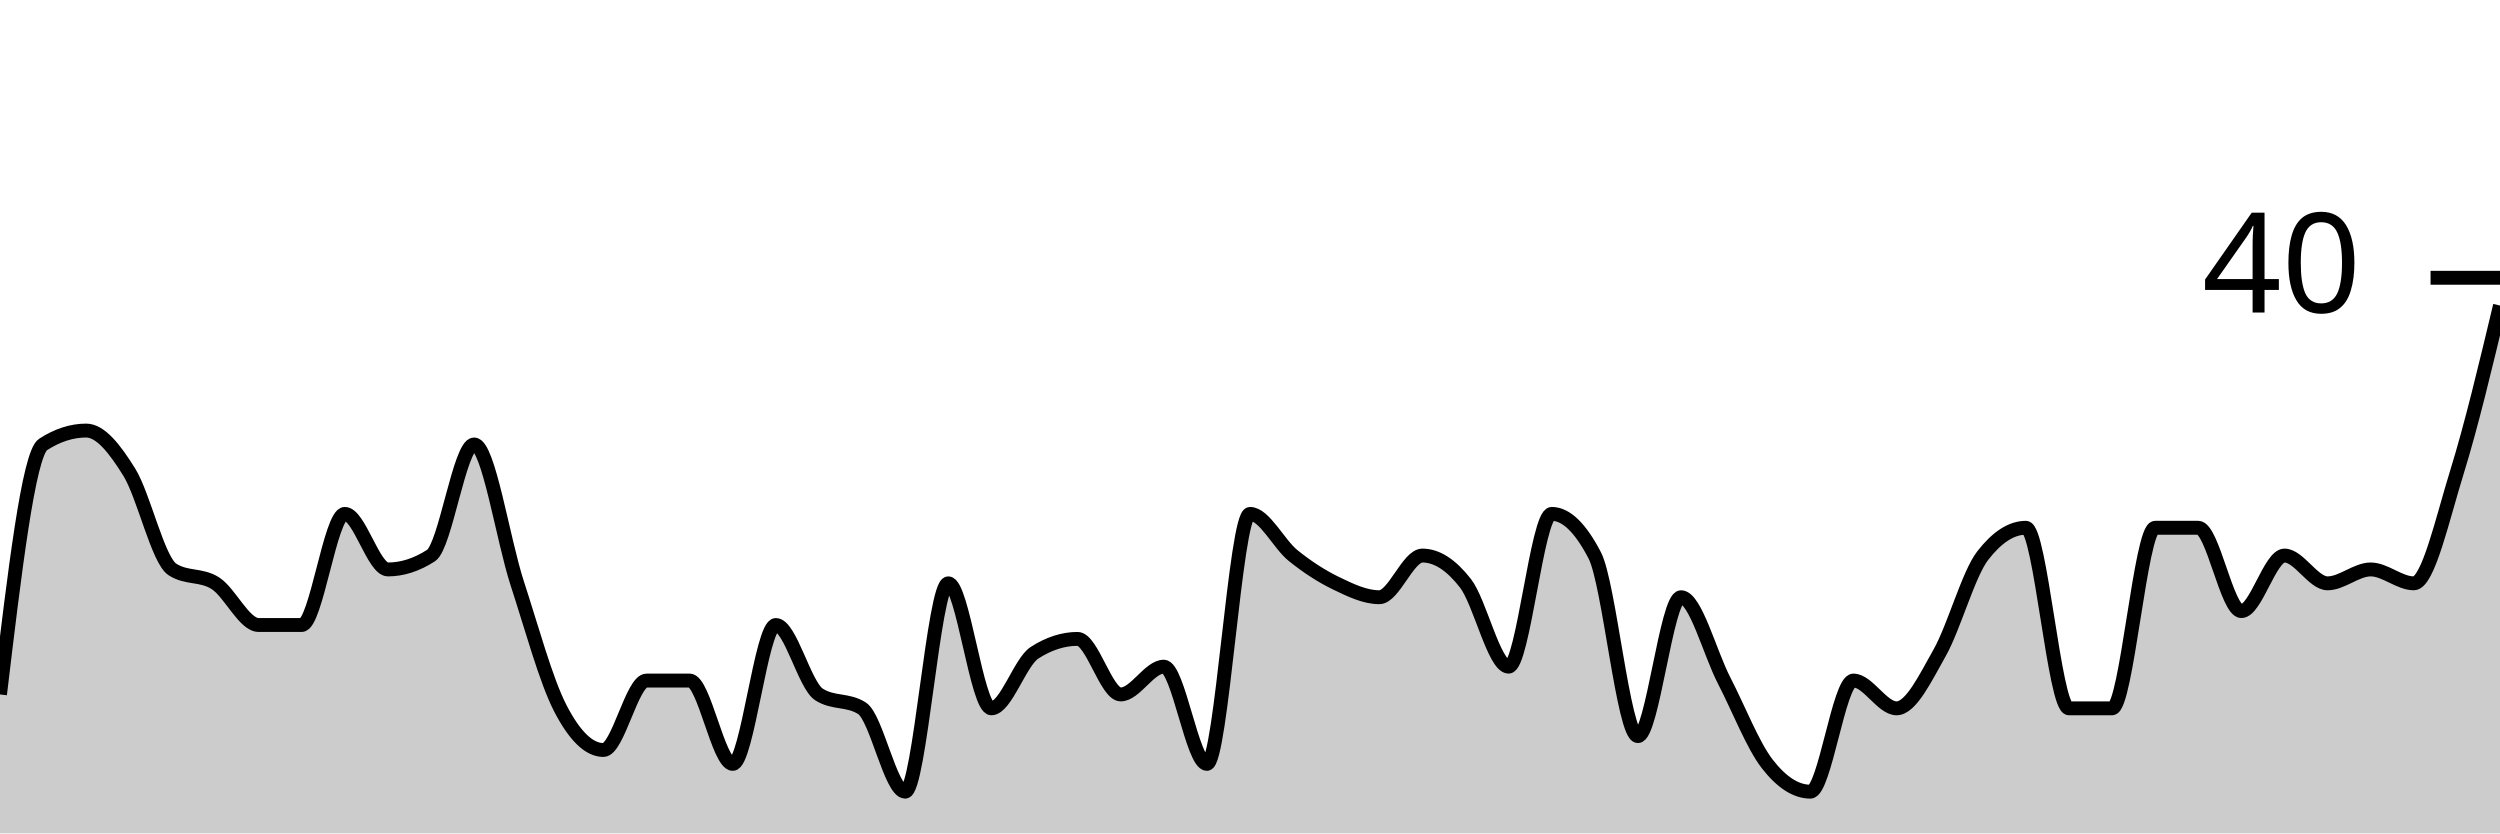
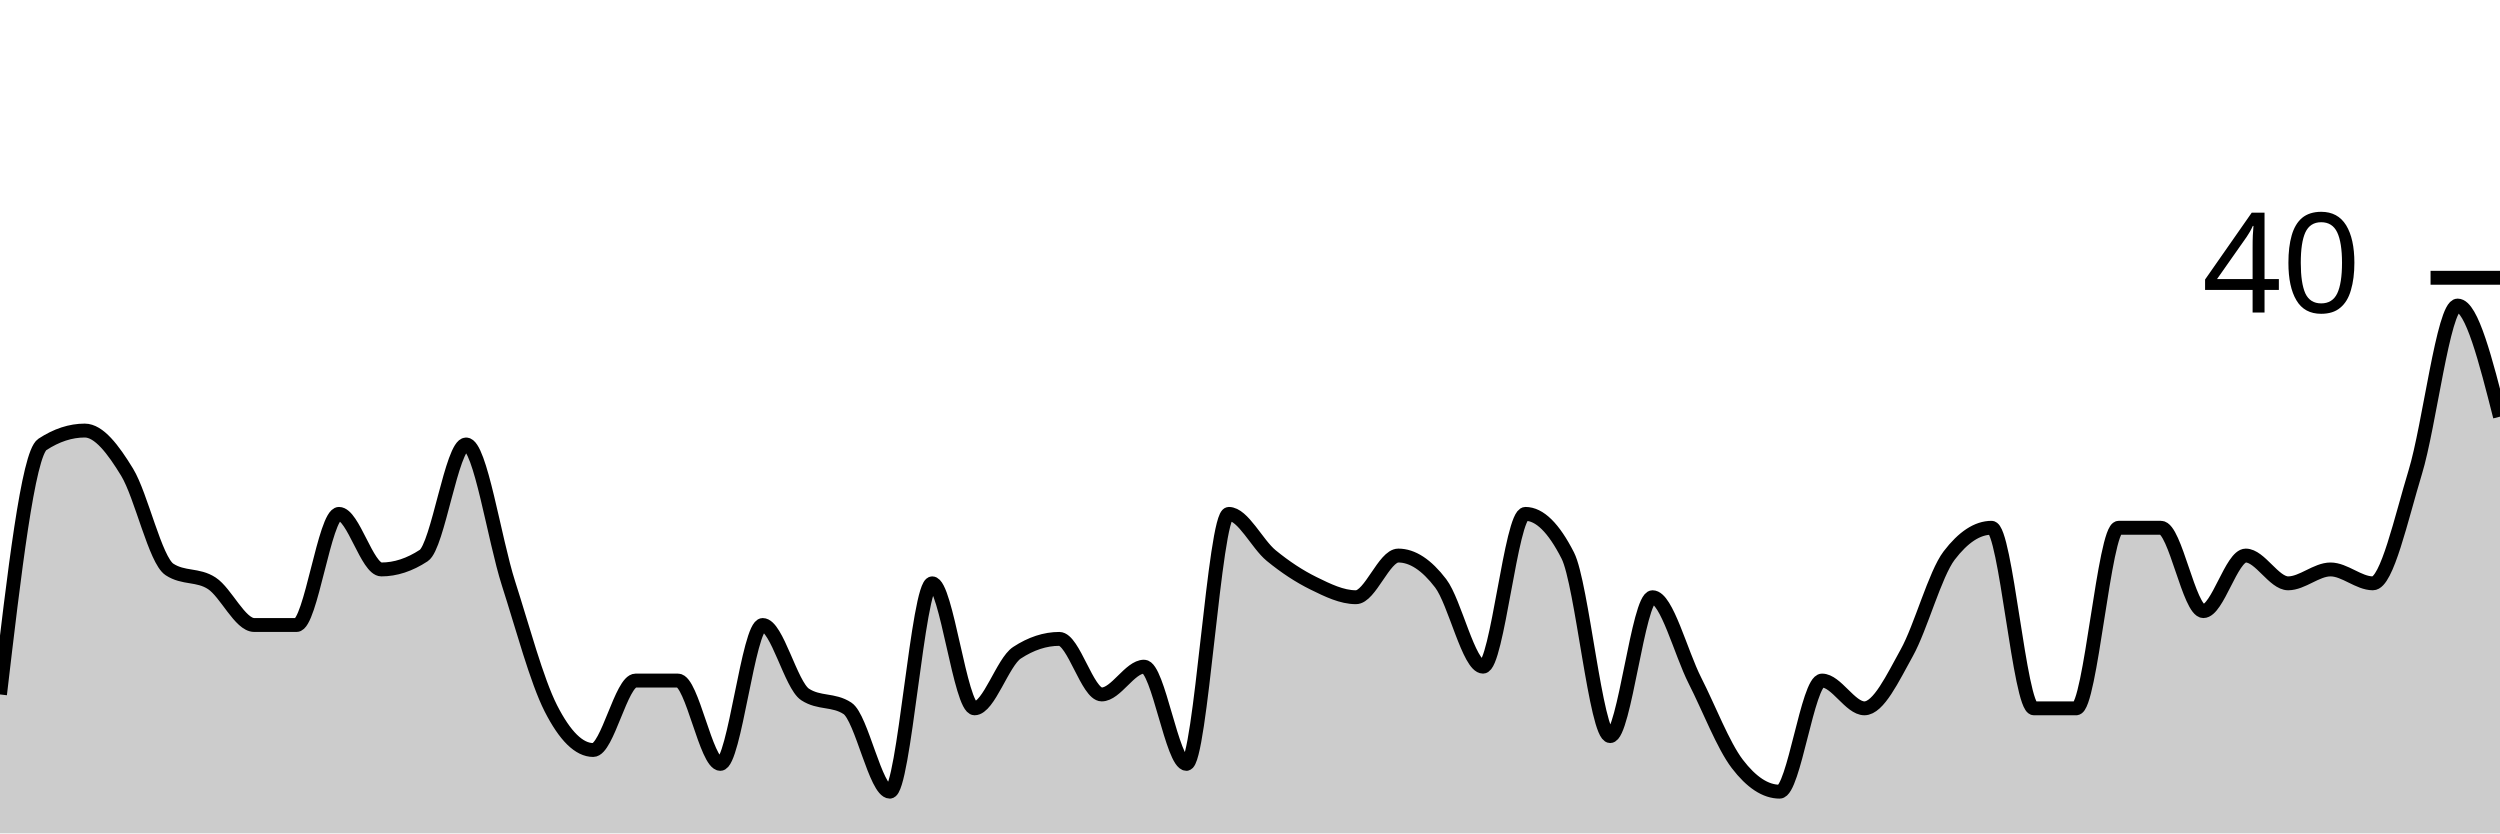
<svg xmlns="http://www.w3.org/2000/svg" viewBox="0 0 180 60">
  <g transform="translate(0,20)">
-     <path class="area" fill="rgba(0, 0, 0, 0.2)" d="M0,30C1.034,21.333,2.069,12.667,3.103,12C4.138,11.333,5.172,11,6.207,11C7.241,11,8.276,12.333,9.31,14C10.345,15.667,11.379,20.333,12.414,21C13.448,21.667,14.483,21.333,15.517,22C16.552,22.667,17.586,25,18.621,25C19.655,25,20.69,25,21.724,25C22.759,25,23.793,17,24.828,17C25.862,17,26.897,21,27.931,21C28.966,21,30,20.667,31.034,20C32.069,19.333,33.103,12,34.138,12C35.172,12,36.207,18.833,37.241,22C38.276,25.167,39.31,29,40.345,31C41.379,33,42.414,34,43.448,34C44.483,34,45.517,29,46.552,29C47.586,29,48.621,29,49.655,29C50.69,29,51.724,35,52.759,35C53.793,35,54.828,25,55.862,25C56.897,25,57.931,29.333,58.966,30C60,30.667,61.034,30.333,62.069,31C63.103,31.667,64.138,37,65.172,37C66.207,37,67.241,22,68.276,22C69.31,22,70.345,31,71.379,31C72.414,31,73.448,27.667,74.483,27C75.517,26.333,76.552,26,77.586,26C78.621,26,79.655,30,80.69,30C81.724,30,82.759,28,83.793,28C84.828,28,85.862,35,86.897,35C87.931,35,88.966,17,90,17C91.034,17,92.069,19.167,93.103,20C94.138,20.833,95.172,21.5,96.207,22C97.241,22.5,98.276,23,99.31,23C100.345,23,101.379,20,102.414,20C103.448,20,104.483,20.667,105.517,22C106.552,23.333,107.586,28,108.621,28C109.655,28,110.69,17,111.724,17C112.759,17,113.793,18,114.828,20C115.862,22,116.897,33,117.931,33C118.966,33,120,23,121.034,23C122.069,23,123.103,27,124.138,29C125.172,31,126.207,33.667,127.241,35C128.276,36.333,129.31,37,130.345,37C131.379,37,132.414,29,133.448,29C134.483,29,135.517,31,136.552,31C137.586,31,138.621,28.833,139.655,27C140.69,25.167,141.724,21.333,142.759,20C143.793,18.667,144.828,18,145.862,18C146.897,18,147.931,31,148.966,31C150,31,151.034,31,152.069,31C153.103,31,154.138,18,155.172,18C156.207,18,157.241,18,158.276,18C159.31,18,160.345,24,161.379,24C162.414,24,163.448,20,164.483,20C165.517,20,166.552,22,167.586,22C168.621,22,169.655,21,170.69,21C171.724,21,172.759,22,173.793,22C174.828,22,175.862,17.333,176.897,14C177.931,10.667,178.966,6.333,180,2L180,40C178.966,40,177.931,40,176.897,40C175.862,40,174.828,40,173.793,40C172.759,40,171.724,40,170.69,40C169.655,40,168.621,40,167.586,40C166.552,40,165.517,40,164.483,40C163.448,40,162.414,40,161.379,40C160.345,40,159.31,40,158.276,40C157.241,40,156.207,40,155.172,40C154.138,40,153.103,40,152.069,40C151.034,40,150,40,148.966,40C147.931,40,146.897,40,145.862,40C144.828,40,143.793,40,142.759,40C141.724,40,140.69,40,139.655,40C138.621,40,137.586,40,136.552,40C135.517,40,134.483,40,133.448,40C132.414,40,131.379,40,130.345,40C129.31,40,128.276,40,127.241,40C126.207,40,125.172,40,124.138,40C123.103,40,122.069,40,121.034,40C120,40,118.966,40,117.931,40C116.897,40,115.862,40,114.828,40C113.793,40,112.759,40,111.724,40C110.69,40,109.655,40,108.621,40C107.586,40,106.552,40,105.517,40C104.483,40,103.448,40,102.414,40C101.379,40,100.345,40,99.31,40C98.276,40,97.241,40,96.207,40C95.172,40,94.138,40,93.103,40C92.069,40,91.034,40,90,40C88.966,40,87.931,40,86.897,40C85.862,40,84.828,40,83.793,40C82.759,40,81.724,40,80.69,40C79.655,40,78.621,40,77.586,40C76.552,40,75.517,40,74.483,40C73.448,40,72.414,40,71.379,40C70.345,40,69.31,40,68.276,40C67.241,40,66.207,40,65.172,40C64.138,40,63.103,40,62.069,40C61.034,40,60,40,58.966,40C57.931,40,56.897,40,55.862,40C54.828,40,53.793,40,52.759,40C51.724,40,50.69,40,49.655,40C48.621,40,47.586,40,46.552,40C45.517,40,44.483,40,43.448,40C42.414,40,41.379,40,40.345,40C39.31,40,38.276,40,37.241,40C36.207,40,35.172,40,34.138,40C33.103,40,32.069,40,31.034,40C30,40,28.966,40,27.931,40C26.897,40,25.862,40,24.828,40C23.793,40,22.759,40,21.724,40C20.69,40,19.655,40,18.621,40C17.586,40,16.552,40,15.517,40C14.483,40,13.448,40,12.414,40C11.379,40,10.345,40,9.31,40C8.276,40,7.241,40,6.207,40C5.172,40,4.138,40,3.103,40C2.069,40,1.034,40,0,40Z" />
-     <path class="line" stroke="black" fill="none" d="M0,30C1.034,21.333,2.069,12.667,3.103,12C4.138,11.333,5.172,11,6.207,11C7.241,11,8.276,12.333,9.31,14C10.345,15.667,11.379,20.333,12.414,21C13.448,21.667,14.483,21.333,15.517,22C16.552,22.667,17.586,25,18.621,25C19.655,25,20.69,25,21.724,25C22.759,25,23.793,17,24.828,17C25.862,17,26.897,21,27.931,21C28.966,21,30,20.667,31.034,20C32.069,19.333,33.103,12,34.138,12C35.172,12,36.207,18.833,37.241,22C38.276,25.167,39.31,29,40.345,31C41.379,33,42.414,34,43.448,34C44.483,34,45.517,29,46.552,29C47.586,29,48.621,29,49.655,29C50.69,29,51.724,35,52.759,35C53.793,35,54.828,25,55.862,25C56.897,25,57.931,29.333,58.966,30C60,30.667,61.034,30.333,62.069,31C63.103,31.667,64.138,37,65.172,37C66.207,37,67.241,22,68.276,22C69.31,22,70.345,31,71.379,31C72.414,31,73.448,27.667,74.483,27C75.517,26.333,76.552,26,77.586,26C78.621,26,79.655,30,80.69,30C81.724,30,82.759,28,83.793,28C84.828,28,85.862,35,86.897,35C87.931,35,88.966,17,90,17C91.034,17,92.069,19.167,93.103,20C94.138,20.833,95.172,21.5,96.207,22C97.241,22.5,98.276,23,99.31,23C100.345,23,101.379,20,102.414,20C103.448,20,104.483,20.667,105.517,22C106.552,23.333,107.586,28,108.621,28C109.655,28,110.69,17,111.724,17C112.759,17,113.793,18,114.828,20C115.862,22,116.897,33,117.931,33C118.966,33,120,23,121.034,23C122.069,23,123.103,27,124.138,29C125.172,31,126.207,33.667,127.241,35C128.276,36.333,129.31,37,130.345,37C131.379,37,132.414,29,133.448,29C134.483,29,135.517,31,136.552,31C137.586,31,138.621,28.833,139.655,27C140.69,25.167,141.724,21.333,142.759,20C143.793,18.667,144.828,18,145.862,18C146.897,18,147.931,31,148.966,31C150,31,151.034,31,152.069,31C153.103,31,154.138,18,155.172,18C156.207,18,157.241,18,158.276,18C159.31,18,160.345,24,161.379,24C162.414,24,163.448,20,164.483,20C165.517,20,166.552,22,167.586,22C168.621,22,169.655,21,170.69,21C171.724,21,172.759,22,173.793,22C174.828,22,175.862,17.333,176.897,14C177.931,10.667,178.966,6.333,180,2" />
+     <path class="area" fill="rgba(0, 0, 0, 0.2)" d="M0,30C1.017,21.333,2.034,12.667,3.051,12C4.068,11.333,5.085,11,6.102,11C7.119,11,8.136,12.333,9.153,14C10.169,15.667,11.186,20.333,12.203,21C13.22,21.667,14.237,21.333,15.254,22C16.271,22.667,17.288,25,18.305,25C19.322,25,20.339,25,21.356,25C22.373,25,23.39,17,24.407,17C25.424,17,26.441,21,27.458,21C28.475,21,29.492,20.667,30.508,20C31.525,19.333,32.542,12,33.559,12C34.576,12,35.593,18.833,36.61,22C37.627,25.167,38.644,29,39.661,31C40.678,33,41.695,34,42.712,34C43.729,34,44.746,29,45.763,29C46.78,29,47.797,29,48.814,29C49.831,29,50.847,35,51.864,35C52.881,35,53.898,25,54.915,25C55.932,25,56.949,29.333,57.966,30C58.983,30.667,60,30.333,61.017,31C62.034,31.667,63.051,37,64.068,37C65.085,37,66.102,22,67.119,22C68.136,22,69.153,31,70.169,31C71.186,31,72.203,27.667,73.22,27C74.237,26.333,75.254,26,76.271,26C77.288,26,78.305,30,79.322,30C80.339,30,81.356,28,82.373,28C83.39,28,84.407,35,85.424,35C86.441,35,87.458,17,88.475,17C89.492,17,90.508,19.167,91.525,20C92.542,20.833,93.559,21.5,94.576,22C95.593,22.5,96.61,23,97.627,23C98.644,23,99.661,20,100.678,20C101.695,20,102.712,20.667,103.729,22C104.746,23.333,105.763,28,106.78,28C107.797,28,108.814,17,109.831,17C110.847,17,111.864,18,112.881,20C113.898,22,114.915,33,115.932,33C116.949,33,117.966,23,118.983,23C120,23,121.017,27,122.034,29C123.051,31,124.068,33.667,125.085,35C126.102,36.333,127.119,37,128.136,37C129.153,37,130.169,29,131.186,29C132.203,29,133.22,31,134.237,31C135.254,31,136.271,28.833,137.288,27C138.305,25.167,139.322,21.333,140.339,20C141.356,18.667,142.373,18,143.39,18C144.407,18,145.424,31,146.441,31C147.458,31,148.475,31,149.492,31C150.508,31,151.525,18,152.542,18C153.559,18,154.576,18,155.593,18C156.61,18,157.627,24,158.644,24C159.661,24,160.678,20,161.695,20C162.712,20,163.729,22,164.746,22C165.763,22,166.78,21,167.797,21C168.814,21,169.831,22,170.847,22C171.864,22,172.881,17.333,173.898,14C174.915,10.667,175.932,2,176.949,2C177.966,2,178.983,6,180,10L180,40C178.983,40,177.966,40,176.949,40C175.932,40,174.915,40,173.898,40C172.881,40,171.864,40,170.847,40C169.831,40,168.814,40,167.797,40C166.78,40,165.763,40,164.746,40C163.729,40,162.712,40,161.695,40C160.678,40,159.661,40,158.644,40C157.627,40,156.61,40,155.593,40C154.576,40,153.559,40,152.542,40C151.525,40,150.508,40,149.492,40C148.475,40,147.458,40,146.441,40C145.424,40,144.407,40,143.39,40C142.373,40,141.356,40,140.339,40C139.322,40,138.305,40,137.288,40C136.271,40,135.254,40,134.237,40C133.22,40,132.203,40,131.186,40C130.169,40,129.153,40,128.136,40C127.119,40,126.102,40,125.085,40C124.068,40,123.051,40,122.034,40C121.017,40,120,40,118.983,40C117.966,40,116.949,40,115.932,40C114.915,40,113.898,40,112.881,40C111.864,40,110.847,40,109.831,40C108.814,40,107.797,40,106.78,40C105.763,40,104.746,40,103.729,40C102.712,40,101.695,40,100.678,40C99.661,40,98.644,40,97.627,40C96.61,40,95.593,40,94.576,40C93.559,40,92.542,40,91.525,40C90.508,40,89.492,40,88.475,40C87.458,40,86.441,40,85.424,40C84.407,40,83.39,40,82.373,40C81.356,40,80.339,40,79.322,40C78.305,40,77.288,40,76.271,40C75.254,40,74.237,40,73.22,40C72.203,40,71.186,40,70.169,40C69.153,40,68.136,40,67.119,40C66.102,40,65.085,40,64.068,40C63.051,40,62.034,40,61.017,40C60,40,58.983,40,57.966,40C56.949,40,55.932,40,54.915,40C53.898,40,52.881,40,51.864,40C50.847,40,49.831,40,48.814,40C47.797,40,46.78,40,45.763,40C44.746,40,43.729,40,42.712,40C41.695,40,40.678,40,39.661,40C38.644,40,37.627,40,36.61,40C35.593,40,34.576,40,33.559,40C32.542,40,31.525,40,30.508,40C29.492,40,28.475,40,27.458,40C26.441,40,25.424,40,24.407,40C23.39,40,22.373,40,21.356,40C20.339,40,19.322,40,18.305,40C17.288,40,16.271,40,15.254,40C14.237,40,13.22,40,12.203,40C11.186,40,10.169,40,9.153,40C8.136,40,7.119,40,6.102,40C5.085,40,4.068,40,3.051,40C2.034,40,1.017,40,0,40Z" />
+     <path class="line" stroke="black" fill="none" d="M0,30C1.017,21.333,2.034,12.667,3.051,12C4.068,11.333,5.085,11,6.102,11C7.119,11,8.136,12.333,9.153,14C10.169,15.667,11.186,20.333,12.203,21C13.22,21.667,14.237,21.333,15.254,22C16.271,22.667,17.288,25,18.305,25C19.322,25,20.339,25,21.356,25C22.373,25,23.39,17,24.407,17C25.424,17,26.441,21,27.458,21C28.475,21,29.492,20.667,30.508,20C31.525,19.333,32.542,12,33.559,12C34.576,12,35.593,18.833,36.61,22C37.627,25.167,38.644,29,39.661,31C40.678,33,41.695,34,42.712,34C43.729,34,44.746,29,45.763,29C46.78,29,47.797,29,48.814,29C49.831,29,50.847,35,51.864,35C52.881,35,53.898,25,54.915,25C55.932,25,56.949,29.333,57.966,30C58.983,30.667,60,30.333,61.017,31C62.034,31.667,63.051,37,64.068,37C65.085,37,66.102,22,67.119,22C68.136,22,69.153,31,70.169,31C71.186,31,72.203,27.667,73.22,27C74.237,26.333,75.254,26,76.271,26C77.288,26,78.305,30,79.322,30C80.339,30,81.356,28,82.373,28C83.39,28,84.407,35,85.424,35C86.441,35,87.458,17,88.475,17C89.492,17,90.508,19.167,91.525,20C92.542,20.833,93.559,21.5,94.576,22C95.593,22.5,96.61,23,97.627,23C98.644,23,99.661,20,100.678,20C101.695,20,102.712,20.667,103.729,22C104.746,23.333,105.763,28,106.78,28C107.797,28,108.814,17,109.831,17C110.847,17,111.864,18,112.881,20C113.898,22,114.915,33,115.932,33C116.949,33,117.966,23,118.983,23C120,23,121.017,27,122.034,29C123.051,31,124.068,33.667,125.085,35C126.102,36.333,127.119,37,128.136,37C129.153,37,130.169,29,131.186,29C132.203,29,133.22,31,134.237,31C135.254,31,136.271,28.833,137.288,27C138.305,25.167,139.322,21.333,140.339,20C141.356,18.667,142.373,18,143.39,18C144.407,18,145.424,31,146.441,31C147.458,31,148.475,31,149.492,31C150.508,31,151.525,18,152.542,18C153.559,18,154.576,18,155.593,18C156.61,18,157.627,24,158.644,24C159.661,24,160.678,20,161.695,20C162.712,20,163.729,22,164.746,22C165.763,22,166.78,21,167.797,21C168.814,21,169.831,22,170.847,22C171.864,22,172.881,17.333,173.898,14C174.915,10.667,175.932,2,176.949,2C177.966,2,178.983,6,180,10" />
    <path class="axis-ceiling" stroke-width="1" stroke="black" fill="none" d="M175,0L180,0" />
    <text class="axis-ceiling-label" font-family="sans-serif" text-anchor="end" font-size="10px" x="170" y="2.5">40</text>
  </g>
</svg>
